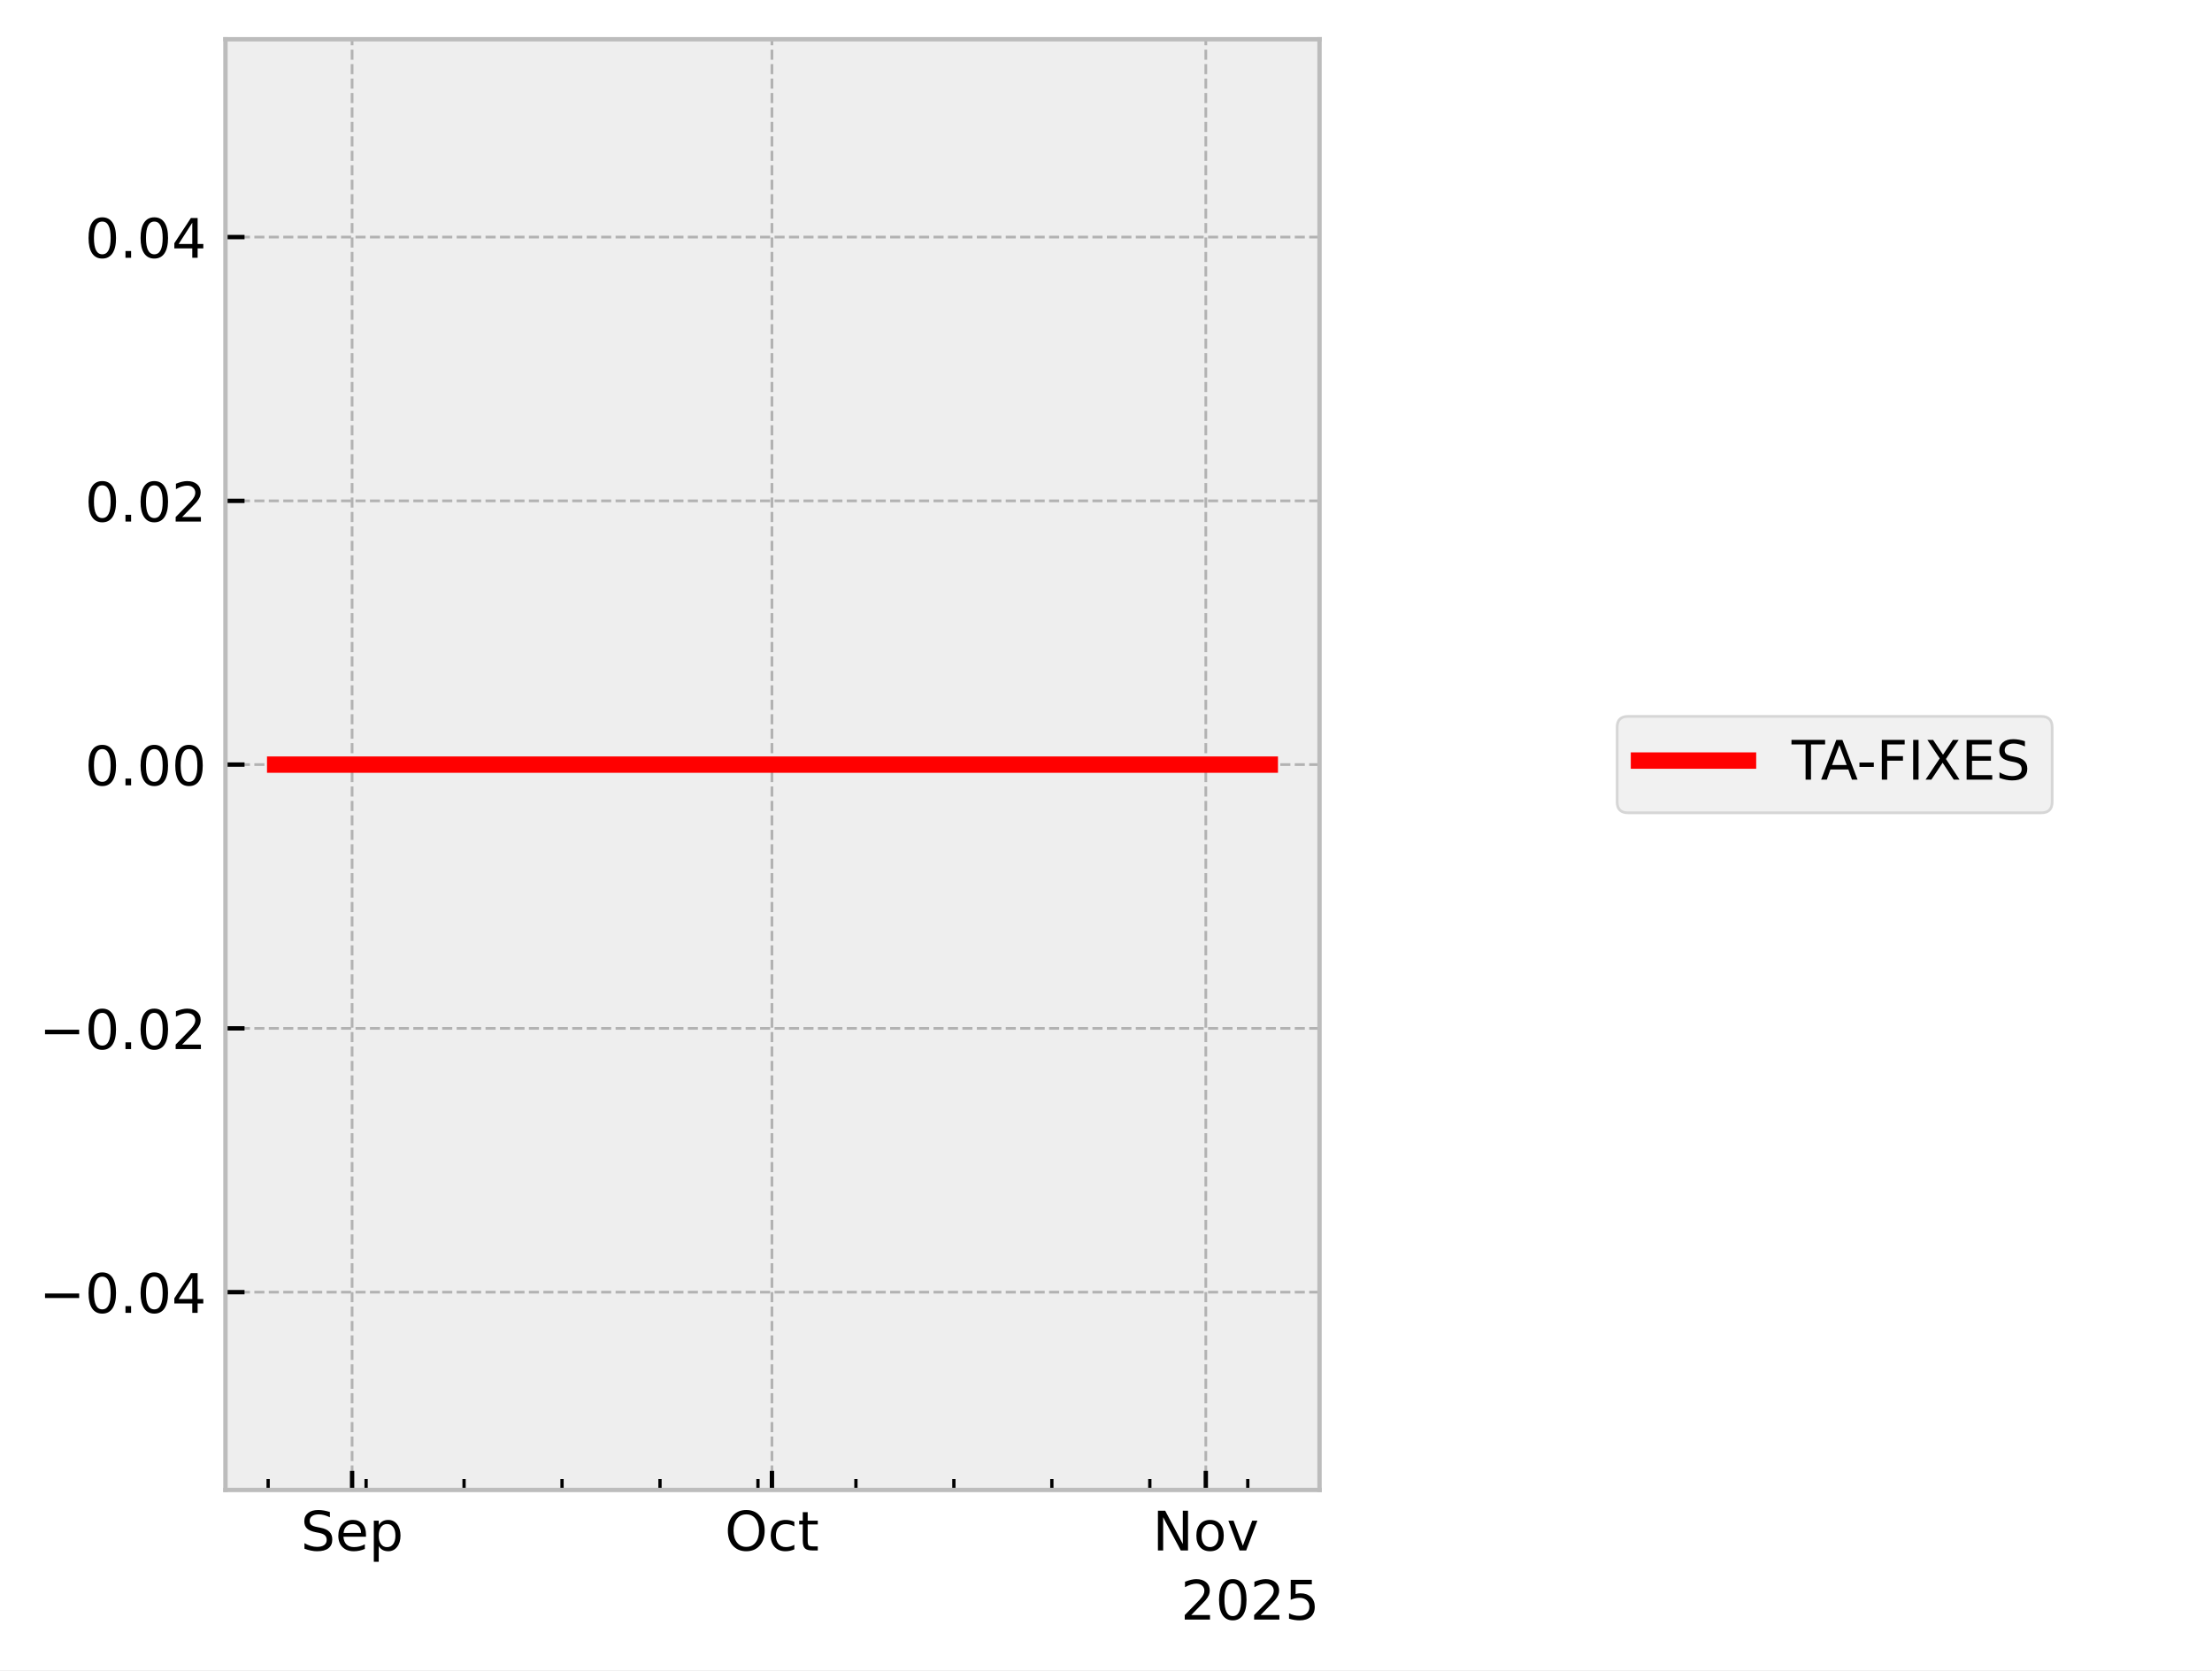
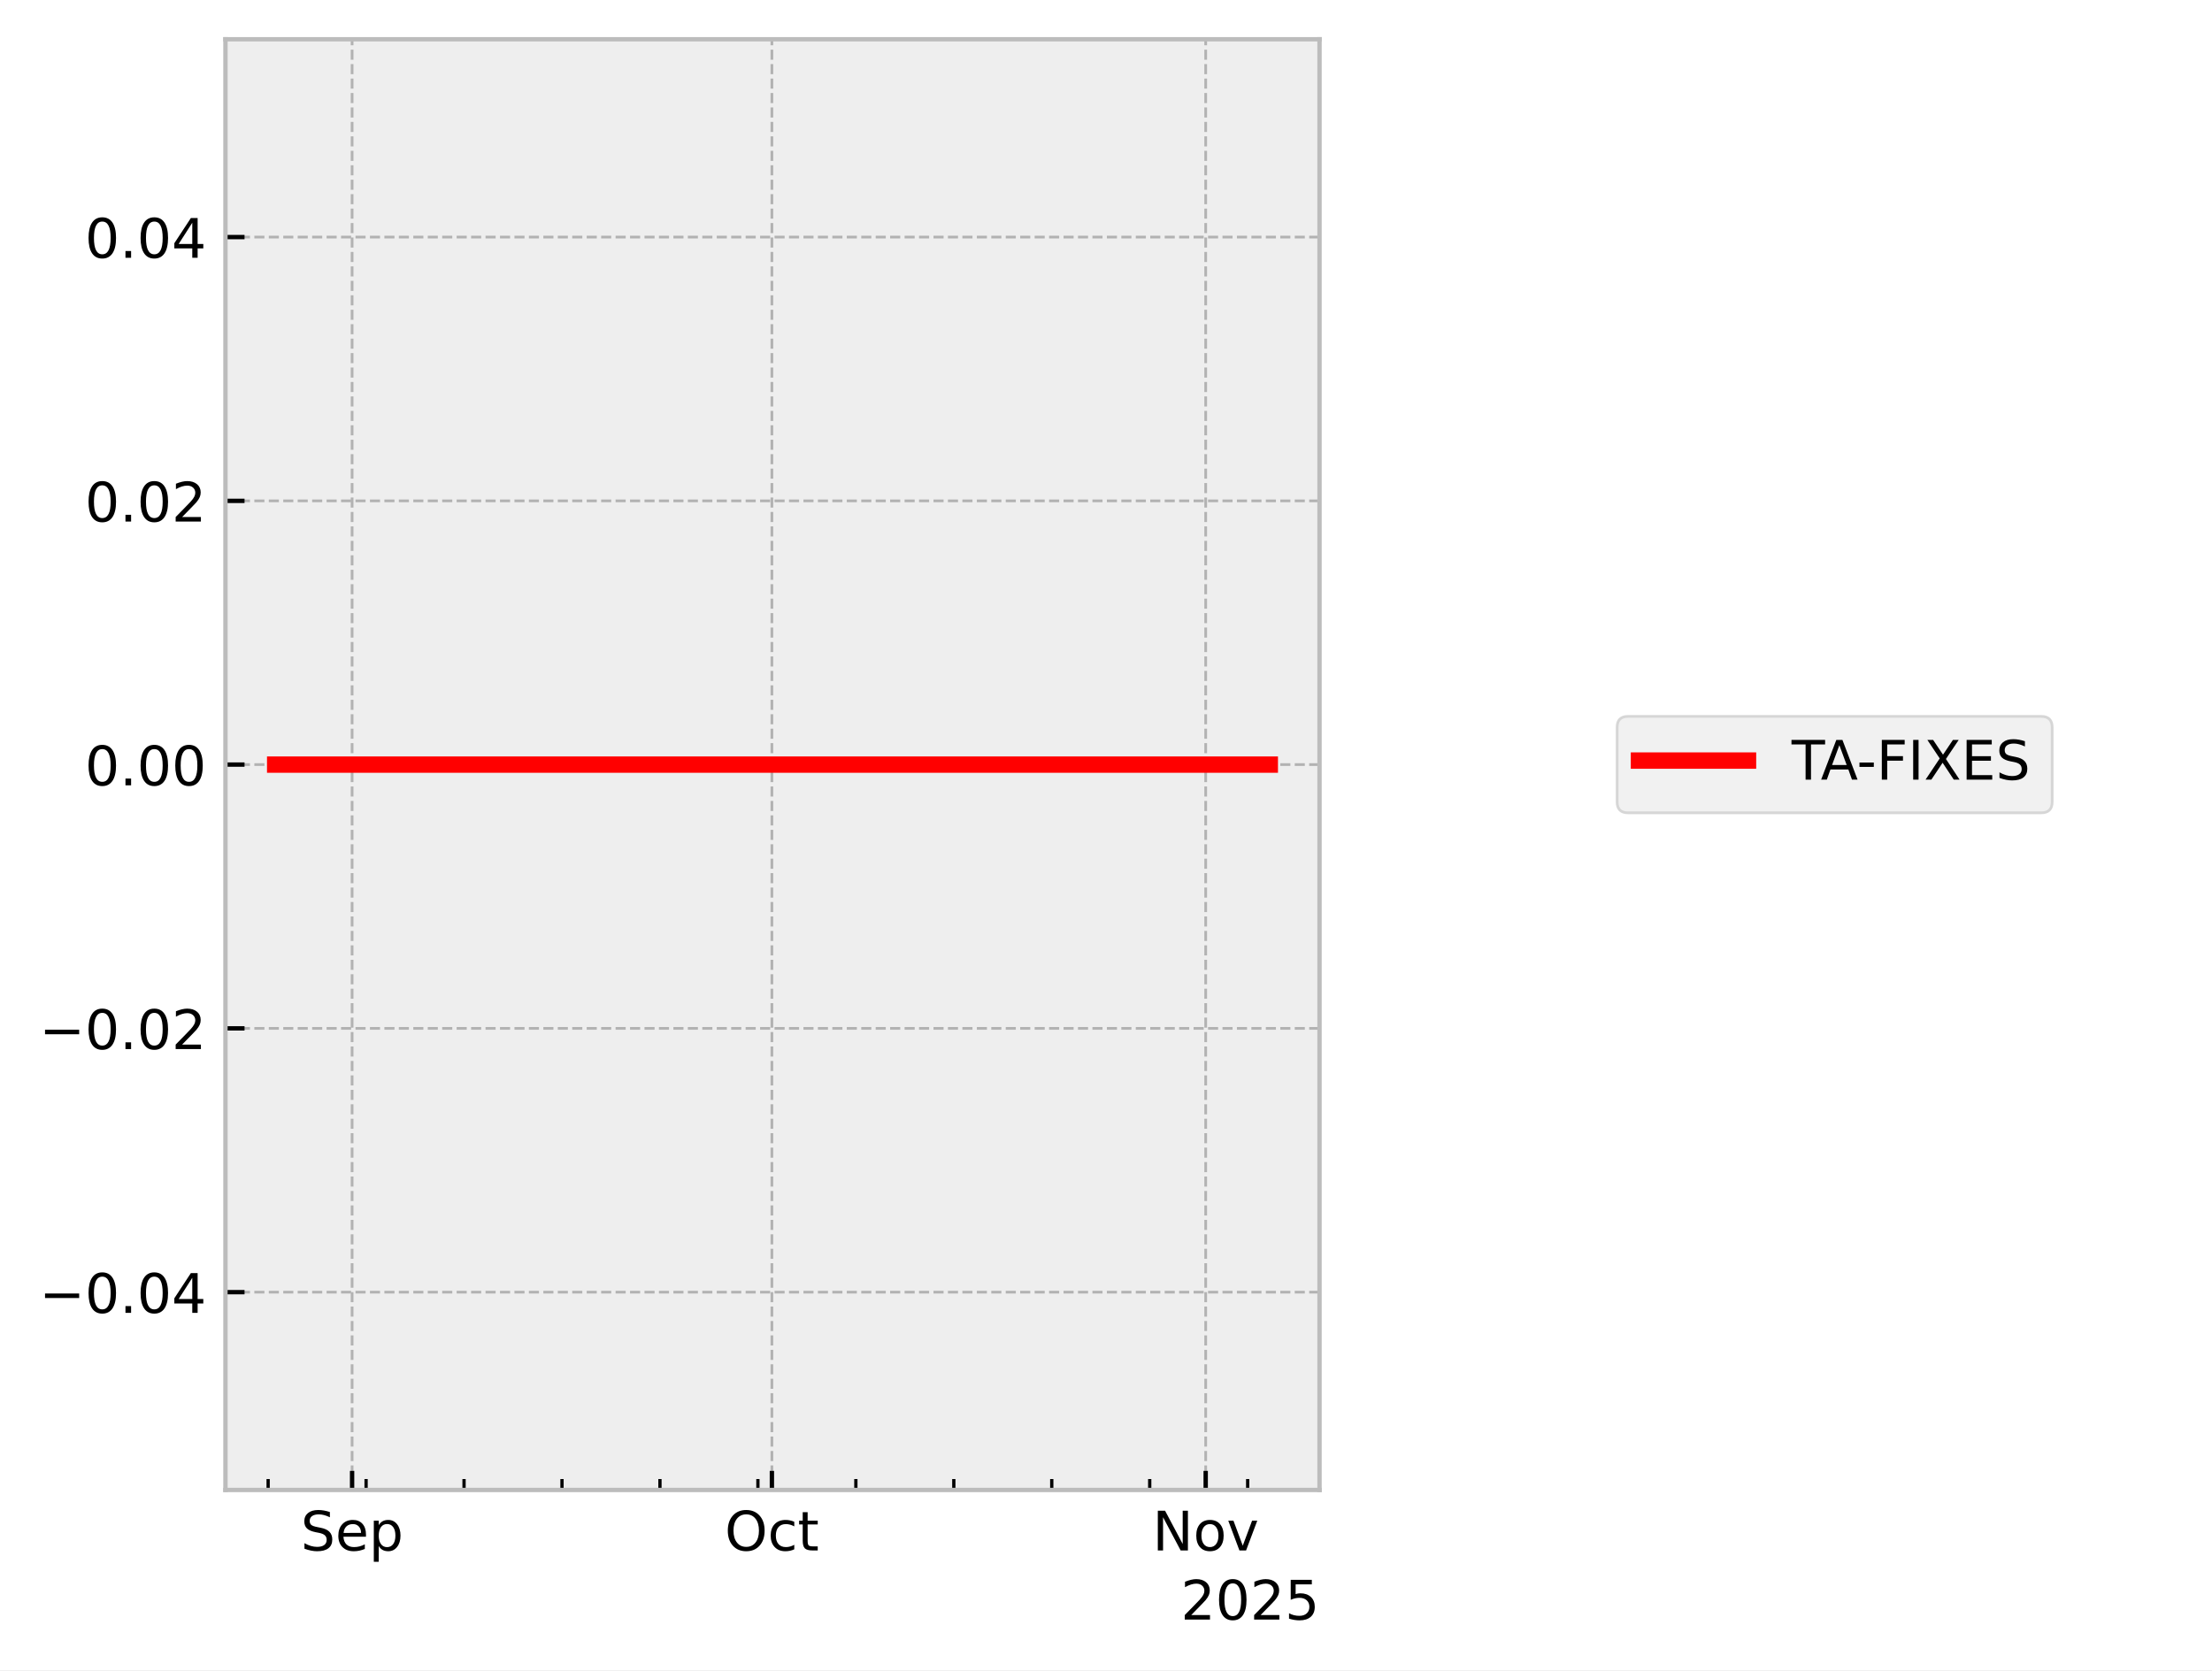
<svg xmlns="http://www.w3.org/2000/svg" xmlns:xlink="http://www.w3.org/1999/xlink" width="405.665pt" height="306.368pt" viewBox="0 0 405.665 306.368" version="1.1">
  <defs>
    <style type="text/css">*{stroke-linejoin: round; stroke-linecap: butt}</style>
  </defs>
  <g id="figure_1">
    <g id="patch_1">
      <path d="M 0 306.368  L 405.665 306.368  L 405.665 0  L 0 0  z " style="fill: #ffffff" />
    </g>
    <g id="axes_1">
      <g id="patch_2">
        <path d="M 41.345 273.312  L 241.991 273.312  L 241.991 7.2  L 41.345 7.2  z " style="fill: #eeeeee" />
      </g>
      <g id="matplotlib.axis_1">
        <g id="xtick_1">
          <g id="line2d_1">
-             <path d="M 64.573 273.312  L 64.573 7.2  " clip-path="url(#p0edcdb5d4c)" style="fill: none; stroke-dasharray: 1.85,0.8; stroke-dashoffset: 0; stroke: #b2b2b2; stroke-width: 0.5" />
+             <path d="M 64.572 273.312  L 64.572 7.2  " clip-path="url(#p70a63c8305)" style="fill: none; stroke-dasharray: 1.85,0.8; stroke-dashoffset: 0; stroke: #b2b2b2; stroke-width: 0.5" />
          </g>
          <g id="line2d_2">
            <defs>
-               <path id="m951307a545" d="M 0 0  L 0 -3.5  " style="stroke: #000000; stroke-width: 0.8" />
-             </defs>
-             <g>
-               <use xlink:href="#m951307a545" x="64.573" y="273.312" style="stroke: #000000; stroke-width: 0.8" />
+               <path id="md93b6ffc69" d="M 0 0  L 0 -3.5  " style="stroke: #000000; stroke-width: 0.8" />
+             </defs>
+             <g>
+               <use xlink:href="#md93b6ffc69" x="64.572" y="273.312" style="stroke: #000000; stroke-width: 0.8" />
            </g>
          </g>
          <g id="text_1">
-             <g transform="translate(55.14825 284.4104) scale(0.1 -0.1)">
+             <g transform="translate(55.14662 284.4104) scale(0.1 -0.1)">
              <defs>
                <path id="DejaVuSans-53" d="M 3425 4513  L 3425 3897  Q 3066 4069 2747 4153  Q 2428 4238 2131 4238  Q 1616 4238 1336 4038  Q 1056 3838 1056 3469  Q 1056 3159 1242 3001  Q 1428 2844 1947 2747  L 2328 2669  Q 3034 2534 3370 2195  Q 3706 1856 3706 1288  Q 3706 609 3251 259  Q 2797 -91 1919 -91  Q 1588 -91 1214 -16  Q 841 59 441 206  L 441 856  Q 825 641 1194 531  Q 1563 422 1919 422  Q 2459 422 2753 634  Q 3047 847 3047 1241  Q 3047 1584 2836 1778  Q 2625 1972 2144 2069  L 1759 2144  Q 1053 2284 737 2584  Q 422 2884 422 3419  Q 422 4038 858 4394  Q 1294 4750 2059 4750  Q 2388 4750 2728 4690  Q 3069 4631 3425 4513  z " transform="scale(0.015625)" />
                <path id="DejaVuSans-65" d="M 3597 1894  L 3597 1613  L 953 1613  Q 991 1019 1311 708  Q 1631 397 2203 397  Q 2534 397 2845 478  Q 3156 559 3463 722  L 3463 178  Q 3153 47 2828 -22  Q 2503 -91 2169 -91  Q 1331 -91 842 396  Q 353 884 353 1716  Q 353 2575 817 3079  Q 1281 3584 2069 3584  Q 2775 3584 3186 3129  Q 3597 2675 3597 1894  z M 3022 2063  Q 3016 2534 2758 2815  Q 2500 3097 2075 3097  Q 1594 3097 1305 2825  Q 1016 2553 972 2059  L 3022 2063  z " transform="scale(0.015625)" />
                <path id="DejaVuSans-70" d="M 1159 525  L 1159 -1331  L 581 -1331  L 581 3500  L 1159 3500  L 1159 2969  Q 1341 3281 1617 3432  Q 1894 3584 2278 3584  Q 2916 3584 3314 3078  Q 3713 2572 3713 1747  Q 3713 922 3314 415  Q 2916 -91 2278 -91  Q 1894 -91 1617 61  Q 1341 213 1159 525  z M 3116 1747  Q 3116 2381 2855 2742  Q 2594 3103 2138 3103  Q 1681 3103 1420 2742  Q 1159 2381 1159 1747  Q 1159 1113 1420 752  Q 1681 391 2138 391  Q 2594 391 2855 752  Q 3116 1113 3116 1747  z " transform="scale(0.015625)" />
              </defs>
              <use xlink:href="#DejaVuSans-53" />
              <use xlink:href="#DejaVuSans-65" transform="translate(63.47656 0)" />
              <use xlink:href="#DejaVuSans-70" transform="translate(125 0)" />
            </g>
          </g>
        </g>
        <g id="xtick_2">
          <g id="line2d_3">
-             <path d="M 141.571 273.312  L 141.571 7.2  " clip-path="url(#p0edcdb5d4c)" style="fill: none; stroke-dasharray: 1.85,0.8; stroke-dashoffset: 0; stroke: #b2b2b2; stroke-width: 0.5" />
+             <path d="M 141.56 273.312  L 141.56 7.2  " clip-path="url(#p70a63c8305)" style="fill: none; stroke-dasharray: 1.85,0.8; stroke-dashoffset: 0; stroke: #b2b2b2; stroke-width: 0.5" />
          </g>
          <g id="line2d_4">
            <g>
-               <use xlink:href="#m951307a545" x="141.571" y="273.312" style="stroke: #000000; stroke-width: 0.8" />
+               <use xlink:href="#md93b6ffc69" x="141.56" y="273.312" style="stroke: #000000; stroke-width: 0.8" />
            </g>
          </g>
          <g id="text_2">
-             <g transform="translate(132.9255 284.4104) scale(0.1 -0.1)">
+             <g transform="translate(132.915 284.4104) scale(0.1 -0.1)">
              <defs>
                <path id="DejaVuSans-4f" d="M 2522 4238  Q 1834 4238 1429 3725  Q 1025 3213 1025 2328  Q 1025 1447 1429 934  Q 1834 422 2522 422  Q 3209 422 3611 934  Q 4013 1447 4013 2328  Q 4013 3213 3611 3725  Q 3209 4238 2522 4238  z M 2522 4750  Q 3503 4750 4090 4092  Q 4678 3434 4678 2328  Q 4678 1225 4090 567  Q 3503 -91 2522 -91  Q 1538 -91 948 565  Q 359 1222 359 2328  Q 359 3434 948 4092  Q 1538 4750 2522 4750  z " transform="scale(0.015625)" />
                <path id="DejaVuSans-63" d="M 3122 3366  L 3122 2828  Q 2878 2963 2633 3030  Q 2388 3097 2138 3097  Q 1578 3097 1268 2742  Q 959 2388 959 1747  Q 959 1106 1268 751  Q 1578 397 2138 397  Q 2388 397 2633 464  Q 2878 531 3122 666  L 3122 134  Q 2881 22 2623 -34  Q 2366 -91 2075 -91  Q 1284 -91 818 406  Q 353 903 353 1747  Q 353 2603 823 3093  Q 1294 3584 2113 3584  Q 2378 3584 2631 3529  Q 2884 3475 3122 3366  z " transform="scale(0.015625)" />
                <path id="DejaVuSans-74" d="M 1172 4494  L 1172 3500  L 2356 3500  L 2356 3053  L 1172 3053  L 1172 1153  Q 1172 725 1289 603  Q 1406 481 1766 481  L 2356 481  L 2356 0  L 1766 0  Q 1100 0 847 248  Q 594 497 594 1153  L 594 3053  L 172 3053  L 172 3500  L 594 3500  L 594 4494  L 1172 4494  z " transform="scale(0.015625)" />
              </defs>
              <use xlink:href="#DejaVuSans-4f" />
              <use xlink:href="#DejaVuSans-63" transform="translate(78.71094 0)" />
              <use xlink:href="#DejaVuSans-74" transform="translate(133.6914 0)" />
            </g>
          </g>
        </g>
        <g id="xtick_3">
          <g id="line2d_5">
-             <path d="M 221.135 273.312  L 221.135 7.2  " clip-path="url(#p0edcdb5d4c)" style="fill: none; stroke-dasharray: 1.85,0.8; stroke-dashoffset: 0; stroke: #b2b2b2; stroke-width: 0.5" />
+             <path d="M 221.115 273.312  L 221.115 7.2  " clip-path="url(#p70a63c8305)" style="fill: none; stroke-dasharray: 1.85,0.8; stroke-dashoffset: 0; stroke: #b2b2b2; stroke-width: 0.5" />
          </g>
          <g id="line2d_6">
            <g>
-               <use xlink:href="#m951307a545" x="221.135" y="273.312" style="stroke: #000000; stroke-width: 0.8" />
+               <use xlink:href="#md93b6ffc69" x="221.115" y="273.312" style="stroke: #000000; stroke-width: 0.8" />
            </g>
          </g>
          <g id="text_3">
-             <g transform="translate(211.3756 284.4104) scale(0.1 -0.1)">
+             <g transform="translate(211.3559 284.4104) scale(0.1 -0.1)">
              <defs>
                <path id="DejaVuSans-4e" d="M 628 4666  L 1478 4666  L 3547 763  L 3547 4666  L 4159 4666  L 4159 0  L 3309 0  L 1241 3903  L 1241 0  L 628 0  L 628 4666  z " transform="scale(0.015625)" />
                <path id="DejaVuSans-6f" d="M 1959 3097  Q 1497 3097 1228 2736  Q 959 2375 959 1747  Q 959 1119 1226 758  Q 1494 397 1959 397  Q 2419 397 2687 759  Q 2956 1122 2956 1747  Q 2956 2369 2687 2733  Q 2419 3097 1959 3097  z M 1959 3584  Q 2709 3584 3137 3096  Q 3566 2609 3566 1747  Q 3566 888 3137 398  Q 2709 -91 1959 -91  Q 1206 -91 779 398  Q 353 888 353 1747  Q 353 2609 779 3096  Q 1206 3584 1959 3584  z " transform="scale(0.015625)" />
                <path id="DejaVuSans-76" d="M 191 3500  L 800 3500  L 1894 563  L 2988 3500  L 3597 3500  L 2284 0  L 1503 0  L 191 3500  z " transform="scale(0.015625)" />
              </defs>
              <use xlink:href="#DejaVuSans-4e" />
              <use xlink:href="#DejaVuSans-6f" transform="translate(74.80469 0)" />
              <use xlink:href="#DejaVuSans-76" transform="translate(135.9863 0)" />
            </g>
          </g>
        </g>
        <g id="xtick_4">
          <g id="line2d_7">
            <defs>
-               <path id="mda6f117dde" d="M 0 0  L 0 -2  " style="stroke: #000000; stroke-width: 0.6" />
-             </defs>
-             <g>
-               <use xlink:href="#mda6f117dde" x="49.174" y="273.312" style="stroke: #000000; stroke-width: 0.6" />
+               <path id="m695a1010ea" d="M 0 0  L 0 -2  " style="stroke: #000000; stroke-width: 0.6" />
+             </defs>
+             <g>
+               <use xlink:href="#m695a1010ea" x="49.174" y="273.312" style="stroke: #000000; stroke-width: 0.6" />
            </g>
          </g>
        </g>
        <g id="xtick_5">
          <g id="line2d_8">
            <g>
-               <use xlink:href="#mda6f117dde" x="67.14" y="273.312" style="stroke: #000000; stroke-width: 0.6" />
+               <use xlink:href="#m695a1010ea" x="67.138" y="273.312" style="stroke: #000000; stroke-width: 0.6" />
            </g>
          </g>
        </g>
        <g id="xtick_6">
          <g id="line2d_9">
            <g>
-               <use xlink:href="#mda6f117dde" x="85.106" y="273.312" style="stroke: #000000; stroke-width: 0.6" />
+               <use xlink:href="#m695a1010ea" x="85.102" y="273.312" style="stroke: #000000; stroke-width: 0.6" />
            </g>
          </g>
        </g>
        <g id="xtick_7">
          <g id="line2d_10">
            <g>
-               <use xlink:href="#mda6f117dde" x="103.072" y="273.312" style="stroke: #000000; stroke-width: 0.6" />
+               <use xlink:href="#m695a1010ea" x="103.066" y="273.312" style="stroke: #000000; stroke-width: 0.6" />
            </g>
          </g>
        </g>
        <g id="xtick_8">
          <g id="line2d_11">
            <g>
-               <use xlink:href="#mda6f117dde" x="121.038" y="273.312" style="stroke: #000000; stroke-width: 0.6" />
+               <use xlink:href="#m695a1010ea" x="121.03" y="273.312" style="stroke: #000000; stroke-width: 0.6" />
            </g>
          </g>
        </g>
        <g id="xtick_9">
          <g id="line2d_12">
            <g>
-               <use xlink:href="#mda6f117dde" x="139.004" y="273.312" style="stroke: #000000; stroke-width: 0.6" />
+               <use xlink:href="#m695a1010ea" x="138.994" y="273.312" style="stroke: #000000; stroke-width: 0.6" />
            </g>
          </g>
        </g>
        <g id="xtick_10">
          <g id="line2d_13">
            <g>
-               <use xlink:href="#mda6f117dde" x="156.97" y="273.312" style="stroke: #000000; stroke-width: 0.6" />
+               <use xlink:href="#m695a1010ea" x="156.958" y="273.312" style="stroke: #000000; stroke-width: 0.6" />
            </g>
          </g>
        </g>
        <g id="xtick_11">
          <g id="line2d_14">
            <g>
-               <use xlink:href="#mda6f117dde" x="174.936" y="273.312" style="stroke: #000000; stroke-width: 0.6" />
+               <use xlink:href="#m695a1010ea" x="174.922" y="273.312" style="stroke: #000000; stroke-width: 0.6" />
            </g>
          </g>
        </g>
        <g id="xtick_12">
          <g id="line2d_15">
            <g>
-               <use xlink:href="#mda6f117dde" x="192.903" y="273.312" style="stroke: #000000; stroke-width: 0.6" />
+               <use xlink:href="#m695a1010ea" x="192.886" y="273.312" style="stroke: #000000; stroke-width: 0.6" />
            </g>
          </g>
        </g>
        <g id="xtick_13">
          <g id="line2d_16">
            <g>
-               <use xlink:href="#mda6f117dde" x="210.869" y="273.312" style="stroke: #000000; stroke-width: 0.6" />
+               <use xlink:href="#m695a1010ea" x="210.85" y="273.312" style="stroke: #000000; stroke-width: 0.6" />
            </g>
          </g>
        </g>
        <g id="xtick_14">
          <g id="line2d_17">
            <g>
-               <use xlink:href="#mda6f117dde" x="228.835" y="273.312" style="stroke: #000000; stroke-width: 0.6" />
+               <use xlink:href="#m695a1010ea" x="228.814" y="273.312" style="stroke: #000000; stroke-width: 0.6" />
            </g>
          </g>
        </g>
        <g id="text_4">
          <g transform="translate(216.5412 297.0886) scale(0.1 -0.1)">
            <defs>
              <path id="DejaVuSans-32" d="M 1228 531  L 3431 531  L 3431 0  L 469 0  L 469 531  Q 828 903 1448 1529  Q 2069 2156 2228 2338  Q 2531 2678 2651 2914  Q 2772 3150 2772 3378  Q 2772 3750 2511 3984  Q 2250 4219 1831 4219  Q 1534 4219 1204 4116  Q 875 4013 500 3803  L 500 4441  Q 881 4594 1212 4672  Q 1544 4750 1819 4750  Q 2544 4750 2975 4387  Q 3406 4025 3406 3419  Q 3406 3131 3298 2873  Q 3191 2616 2906 2266  Q 2828 2175 2409 1742  Q 1991 1309 1228 531  z " transform="scale(0.015625)" />
              <path id="DejaVuSans-30" d="M 2034 4250  Q 1547 4250 1301 3770  Q 1056 3291 1056 2328  Q 1056 1369 1301 889  Q 1547 409 2034 409  Q 2525 409 2770 889  Q 3016 1369 3016 2328  Q 3016 3291 2770 3770  Q 2525 4250 2034 4250  z M 2034 4750  Q 2819 4750 3233 4129  Q 3647 3509 3647 2328  Q 3647 1150 3233 529  Q 2819 -91 2034 -91  Q 1250 -91 836 529  Q 422 1150 422 2328  Q 422 3509 836 4129  Q 1250 4750 2034 4750  z " transform="scale(0.015625)" />
              <path id="DejaVuSans-35" d="M 691 4666  L 3169 4666  L 3169 4134  L 1269 4134  L 1269 2991  Q 1406 3038 1543 3061  Q 1681 3084 1819 3084  Q 2600 3084 3056 2656  Q 3513 2228 3513 1497  Q 3513 744 3044 326  Q 2575 -91 1722 -91  Q 1428 -91 1123 -41  Q 819 9 494 109  L 494 744  Q 775 591 1075 516  Q 1375 441 1709 441  Q 2250 441 2565 725  Q 2881 1009 2881 1497  Q 2881 1984 2565 2268  Q 2250 2553 1709 2553  Q 1456 2553 1204 2497  Q 953 2441 691 2322  L 691 4666  z " transform="scale(0.015625)" />
            </defs>
            <use xlink:href="#DejaVuSans-32" />
            <use xlink:href="#DejaVuSans-30" transform="translate(63.62305 0)" />
            <use xlink:href="#DejaVuSans-32" transform="translate(127.2461 0)" />
            <use xlink:href="#DejaVuSans-35" transform="translate(190.8691 0)" />
          </g>
        </g>
      </g>
      <g id="matplotlib.axis_2">
        <g id="ytick_1">
          <g id="line2d_18">
-             <path d="M 41.345 237.024  L 241.991 237.024  " clip-path="url(#p0edcdb5d4c)" style="fill: none; stroke-dasharray: 1.85,0.8; stroke-dashoffset: 0; stroke: #b2b2b2; stroke-width: 0.5" />
+             <path d="M 41.345 237.024  L 241.991 237.024  " clip-path="url(#p70a63c8305)" style="fill: none; stroke-dasharray: 1.85,0.8; stroke-dashoffset: 0; stroke: #b2b2b2; stroke-width: 0.5" />
          </g>
          <g id="line2d_19">
            <defs>
-               <path id="m3e74381676" d="M 0 0  L 3.5 0  " style="stroke: #000000; stroke-width: 0.8" />
-             </defs>
-             <g>
-               <use xlink:href="#m3e74381676" x="41.345" y="237.024" style="stroke: #000000; stroke-width: 0.8" />
+               <path id="m9b14f58870" d="M 0 0  L 3.5 0  " style="stroke: #000000; stroke-width: 0.8" />
+             </defs>
+             <g>
+               <use xlink:href="#m9b14f58870" x="41.345" y="237.024" style="stroke: #000000; stroke-width: 0.8" />
            </g>
          </g>
          <g id="text_5">
            <g transform="translate(7.2 240.8232) scale(0.1 -0.1)">
              <defs>
                <path id="DejaVuSans-2212" d="M 678 2272  L 4684 2272  L 4684 1741  L 678 1741  L 678 2272  z " transform="scale(0.015625)" />
                <path id="DejaVuSans-2e" d="M 684 794  L 1344 794  L 1344 0  L 684 0  L 684 794  z " transform="scale(0.015625)" />
                <path id="DejaVuSans-34" d="M 2419 4116  L 825 1625  L 2419 1625  L 2419 4116  z M 2253 4666  L 3047 4666  L 3047 1625  L 3713 1625  L 3713 1100  L 3047 1100  L 3047 0  L 2419 0  L 2419 1100  L 313 1100  L 313 1709  L 2253 4666  z " transform="scale(0.015625)" />
              </defs>
              <use xlink:href="#DejaVuSans-2212" />
              <use xlink:href="#DejaVuSans-30" transform="translate(83.78906 0)" />
              <use xlink:href="#DejaVuSans-2e" transform="translate(147.4121 0)" />
              <use xlink:href="#DejaVuSans-30" transform="translate(179.1992 0)" />
              <use xlink:href="#DejaVuSans-34" transform="translate(242.8223 0)" />
            </g>
          </g>
        </g>
        <g id="ytick_2">
          <g id="line2d_20">
-             <path d="M 41.345 188.64  L 241.991 188.64  " clip-path="url(#p0edcdb5d4c)" style="fill: none; stroke-dasharray: 1.85,0.8; stroke-dashoffset: 0; stroke: #b2b2b2; stroke-width: 0.5" />
+             <path d="M 41.345 188.64  L 241.991 188.64  " clip-path="url(#p70a63c8305)" style="fill: none; stroke-dasharray: 1.85,0.8; stroke-dashoffset: 0; stroke: #b2b2b2; stroke-width: 0.5" />
          </g>
          <g id="line2d_21">
            <g>
-               <use xlink:href="#m3e74381676" x="41.345" y="188.64" style="stroke: #000000; stroke-width: 0.8" />
+               <use xlink:href="#m9b14f58870" x="41.345" y="188.64" style="stroke: #000000; stroke-width: 0.8" />
            </g>
          </g>
          <g id="text_6">
            <g transform="translate(7.2 192.4392) scale(0.1 -0.1)">
              <use xlink:href="#DejaVuSans-2212" />
              <use xlink:href="#DejaVuSans-30" transform="translate(83.78906 0)" />
              <use xlink:href="#DejaVuSans-2e" transform="translate(147.4121 0)" />
              <use xlink:href="#DejaVuSans-30" transform="translate(179.1992 0)" />
              <use xlink:href="#DejaVuSans-32" transform="translate(242.8223 0)" />
            </g>
          </g>
        </g>
        <g id="ytick_3">
          <g id="line2d_22">
-             <path d="M 41.345 140.256  L 241.991 140.256  " clip-path="url(#p0edcdb5d4c)" style="fill: none; stroke-dasharray: 1.85,0.8; stroke-dashoffset: 0; stroke: #b2b2b2; stroke-width: 0.5" />
+             <path d="M 41.345 140.256  L 241.991 140.256  " clip-path="url(#p70a63c8305)" style="fill: none; stroke-dasharray: 1.85,0.8; stroke-dashoffset: 0; stroke: #b2b2b2; stroke-width: 0.5" />
          </g>
          <g id="line2d_23">
            <g>
-               <use xlink:href="#m3e74381676" x="41.345" y="140.256" style="stroke: #000000; stroke-width: 0.8" />
+               <use xlink:href="#m9b14f58870" x="41.345" y="140.256" style="stroke: #000000; stroke-width: 0.8" />
            </g>
          </g>
          <g id="text_7">
            <g transform="translate(15.57969 144.0552) scale(0.1 -0.1)">
              <use xlink:href="#DejaVuSans-30" />
              <use xlink:href="#DejaVuSans-2e" transform="translate(63.62305 0)" />
              <use xlink:href="#DejaVuSans-30" transform="translate(95.41016 0)" />
              <use xlink:href="#DejaVuSans-30" transform="translate(159.0332 0)" />
            </g>
          </g>
        </g>
        <g id="ytick_4">
          <g id="line2d_24">
-             <path d="M 41.345 91.872  L 241.991 91.872  " clip-path="url(#p0edcdb5d4c)" style="fill: none; stroke-dasharray: 1.85,0.8; stroke-dashoffset: 0; stroke: #b2b2b2; stroke-width: 0.5" />
+             <path d="M 41.345 91.872  L 241.991 91.872  " clip-path="url(#p70a63c8305)" style="fill: none; stroke-dasharray: 1.85,0.8; stroke-dashoffset: 0; stroke: #b2b2b2; stroke-width: 0.5" />
          </g>
          <g id="line2d_25">
            <g>
-               <use xlink:href="#m3e74381676" x="41.345" y="91.872" style="stroke: #000000; stroke-width: 0.8" />
+               <use xlink:href="#m9b14f58870" x="41.345" y="91.872" style="stroke: #000000; stroke-width: 0.8" />
            </g>
          </g>
          <g id="text_8">
            <g transform="translate(15.57969 95.67122) scale(0.1 -0.1)">
              <use xlink:href="#DejaVuSans-30" />
              <use xlink:href="#DejaVuSans-2e" transform="translate(63.62305 0)" />
              <use xlink:href="#DejaVuSans-30" transform="translate(95.41016 0)" />
              <use xlink:href="#DejaVuSans-32" transform="translate(159.0332 0)" />
            </g>
          </g>
        </g>
        <g id="ytick_5">
          <g id="line2d_26">
-             <path d="M 41.345 43.488  L 241.991 43.488  " clip-path="url(#p0edcdb5d4c)" style="fill: none; stroke-dasharray: 1.85,0.8; stroke-dashoffset: 0; stroke: #b2b2b2; stroke-width: 0.5" />
+             <path d="M 41.345 43.488  L 241.991 43.488  " clip-path="url(#p70a63c8305)" style="fill: none; stroke-dasharray: 1.85,0.8; stroke-dashoffset: 0; stroke: #b2b2b2; stroke-width: 0.5" />
          </g>
          <g id="line2d_27">
            <g>
-               <use xlink:href="#m3e74381676" x="41.345" y="43.488" style="stroke: #000000; stroke-width: 0.8" />
+               <use xlink:href="#m9b14f58870" x="41.345" y="43.488" style="stroke: #000000; stroke-width: 0.8" />
            </g>
          </g>
          <g id="text_9">
            <g transform="translate(15.57969 47.28722) scale(0.1 -0.1)">
              <use xlink:href="#DejaVuSans-30" />
              <use xlink:href="#DejaVuSans-2e" transform="translate(63.62305 0)" />
              <use xlink:href="#DejaVuSans-30" transform="translate(95.41016 0)" />
              <use xlink:href="#DejaVuSans-34" transform="translate(159.0332 0)" />
            </g>
          </g>
        </g>
      </g>
      <g id="line2d_28">
-         <path d="M 50.466 140.256  L 50.847 140.256  L 52.862 140.256  L 53.172 140.256  L 53.275 140.256  L 53.496 140.256  L 56.178 140.256  L 58.561 140.256  L 89.42 140.256  L 91.243 140.256  L 94.248 140.256  L 101.767 140.256  L 102.262 140.256  L 104.307 140.256  L 104.703 140.256  L 106.658 140.256  L 112.102 140.256  L 129.771 140.256  L 137.517 140.256  L 156.033 140.256  L 158.805 140.256  L 176.871 140.256  L 199.805 140.256  L 201.552 140.256  L 201.697 140.256  L 209.653 140.256  L 229.8 140.256  L 232.871 140.256  " clip-path="url(#p0edcdb5d4c)" style="fill: none; stroke: #ff0000; stroke-width: 3; stroke-linecap: square" />
+         <path d="M 50.466 140.256  L 50.847 140.256  L 52.861 140.256  L 53.172 140.256  L 53.274 140.256  L 53.495 140.256  L 56.178 140.256  L 58.561 140.256  L 89.416 140.256  L 91.239 140.256  L 94.243 140.256  L 101.762 140.256  L 102.256 140.256  L 104.301 140.256  L 104.697 140.256  L 106.651 140.256  L 112.094 140.256  L 129.762 140.256  L 137.507 140.256  L 156.021 140.256  L 158.793 140.256  L 176.856 140.256  L 199.788 140.256  L 201.535 140.256  L 201.679 140.256  L 209.635 140.256  L 229.779 140.256  L 232.871 140.256  " clip-path="url(#p70a63c8305)" style="fill: none; stroke: #ff0000; stroke-width: 3; stroke-linecap: square" />
      </g>
      <g id="patch_3">
        <path d="M 41.345 273.312  L 41.345 7.2  " style="fill: none; stroke: #bcbcbc; stroke-width: 0.8; stroke-linejoin: miter; stroke-linecap: square" />
      </g>
      <g id="patch_4">
        <path d="M 241.991 273.312  L 241.991 7.2  " style="fill: none; stroke: #bcbcbc; stroke-width: 0.8; stroke-linejoin: miter; stroke-linecap: square" />
      </g>
      <g id="patch_5">
        <path d="M 41.345 273.312  L 241.991 273.312  " style="fill: none; stroke: #bcbcbc; stroke-width: 0.8; stroke-linejoin: miter; stroke-linecap: square" />
      </g>
      <g id="patch_6">
        <path d="M 41.345 7.2  L 241.991 7.2  " style="fill: none; stroke: #bcbcbc; stroke-width: 0.8; stroke-linejoin: miter; stroke-linecap: square" />
      </g>
    </g>
    <g id="axes_2">
      <g id="legend_1">
        <g id="patch_7">
          <path d="M 298.574 149.095  L 374.349 149.095  Q 376.349 149.095 376.349 147.095  L 376.349 133.417  Q 376.349 131.417 374.349 131.417  L 298.574 131.417  Q 296.574 131.417 296.574 133.417  L 296.574 147.095  Q 296.574 149.095 298.574 149.095  z " style="fill: #eeeeee; opacity: 0.8; stroke: #cccccc; stroke-width: 0.5; stroke-linejoin: miter" />
        </g>
        <g id="line2d_29">
          <path d="M 300.574 139.515  L 310.574 139.515  L 320.574 139.515  " style="fill: none; stroke: #ff0000; stroke-width: 3; stroke-linecap: square" />
        </g>
        <g id="text_10">
          <g transform="translate(328.5735 143.0154) scale(0.1 -0.1)">
            <defs>
              <path id="DejaVuSans-54" d="M -19 4666  L 3928 4666  L 3928 4134  L 2272 4134  L 2272 0  L 1638 0  L 1638 4134  L -19 4134  L -19 4666  z " transform="scale(0.015625)" />
              <path id="DejaVuSans-41" d="M 2188 4044  L 1331 1722  L 3047 1722  L 2188 4044  z M 1831 4666  L 2547 4666  L 4325 0  L 3669 0  L 3244 1197  L 1141 1197  L 716 0  L 50 0  L 1831 4666  z " transform="scale(0.015625)" />
              <path id="DejaVuSans-2d" d="M 313 2009  L 1997 2009  L 1997 1497  L 313 1497  L 313 2009  z " transform="scale(0.015625)" />
              <path id="DejaVuSans-46" d="M 628 4666  L 3309 4666  L 3309 4134  L 1259 4134  L 1259 2759  L 3109 2759  L 3109 2228  L 1259 2228  L 1259 0  L 628 0  L 628 4666  z " transform="scale(0.015625)" />
              <path id="DejaVuSans-49" d="M 628 4666  L 1259 4666  L 1259 0  L 628 0  L 628 4666  z " transform="scale(0.015625)" />
              <path id="DejaVuSans-58" d="M 403 4666  L 1081 4666  L 2241 2931  L 3406 4666  L 4084 4666  L 2584 2425  L 4184 0  L 3506 0  L 2194 1984  L 872 0  L 191 0  L 1856 2491  L 403 4666  z " transform="scale(0.015625)" />
              <path id="DejaVuSans-45" d="M 628 4666  L 3578 4666  L 3578 4134  L 1259 4134  L 1259 2753  L 3481 2753  L 3481 2222  L 1259 2222  L 1259 531  L 3634 531  L 3634 0  L 628 0  L 628 4666  z " transform="scale(0.015625)" />
            </defs>
            <use xlink:href="#DejaVuSans-54" />
            <use xlink:href="#DejaVuSans-41" transform="translate(53.33398 0)" />
            <use xlink:href="#DejaVuSans-2d" transform="translate(119.4922 0)" />
            <use xlink:href="#DejaVuSans-46" transform="translate(155.5762 0)" />
            <use xlink:href="#DejaVuSans-49" transform="translate(213.0957 0)" />
            <use xlink:href="#DejaVuSans-58" transform="translate(242.5879 0)" />
            <use xlink:href="#DejaVuSans-45" transform="translate(311.0938 0)" />
            <use xlink:href="#DejaVuSans-53" transform="translate(374.2773 0)" />
          </g>
        </g>
      </g>
    </g>
  </g>
  <defs>
-     <clipPath id="p0edcdb5d4c">
+     <clipPath id="p70a63c8305">
      <rect x="41.345" y="7.2" width="200.646" height="266.112" />
    </clipPath>
  </defs>
</svg>
